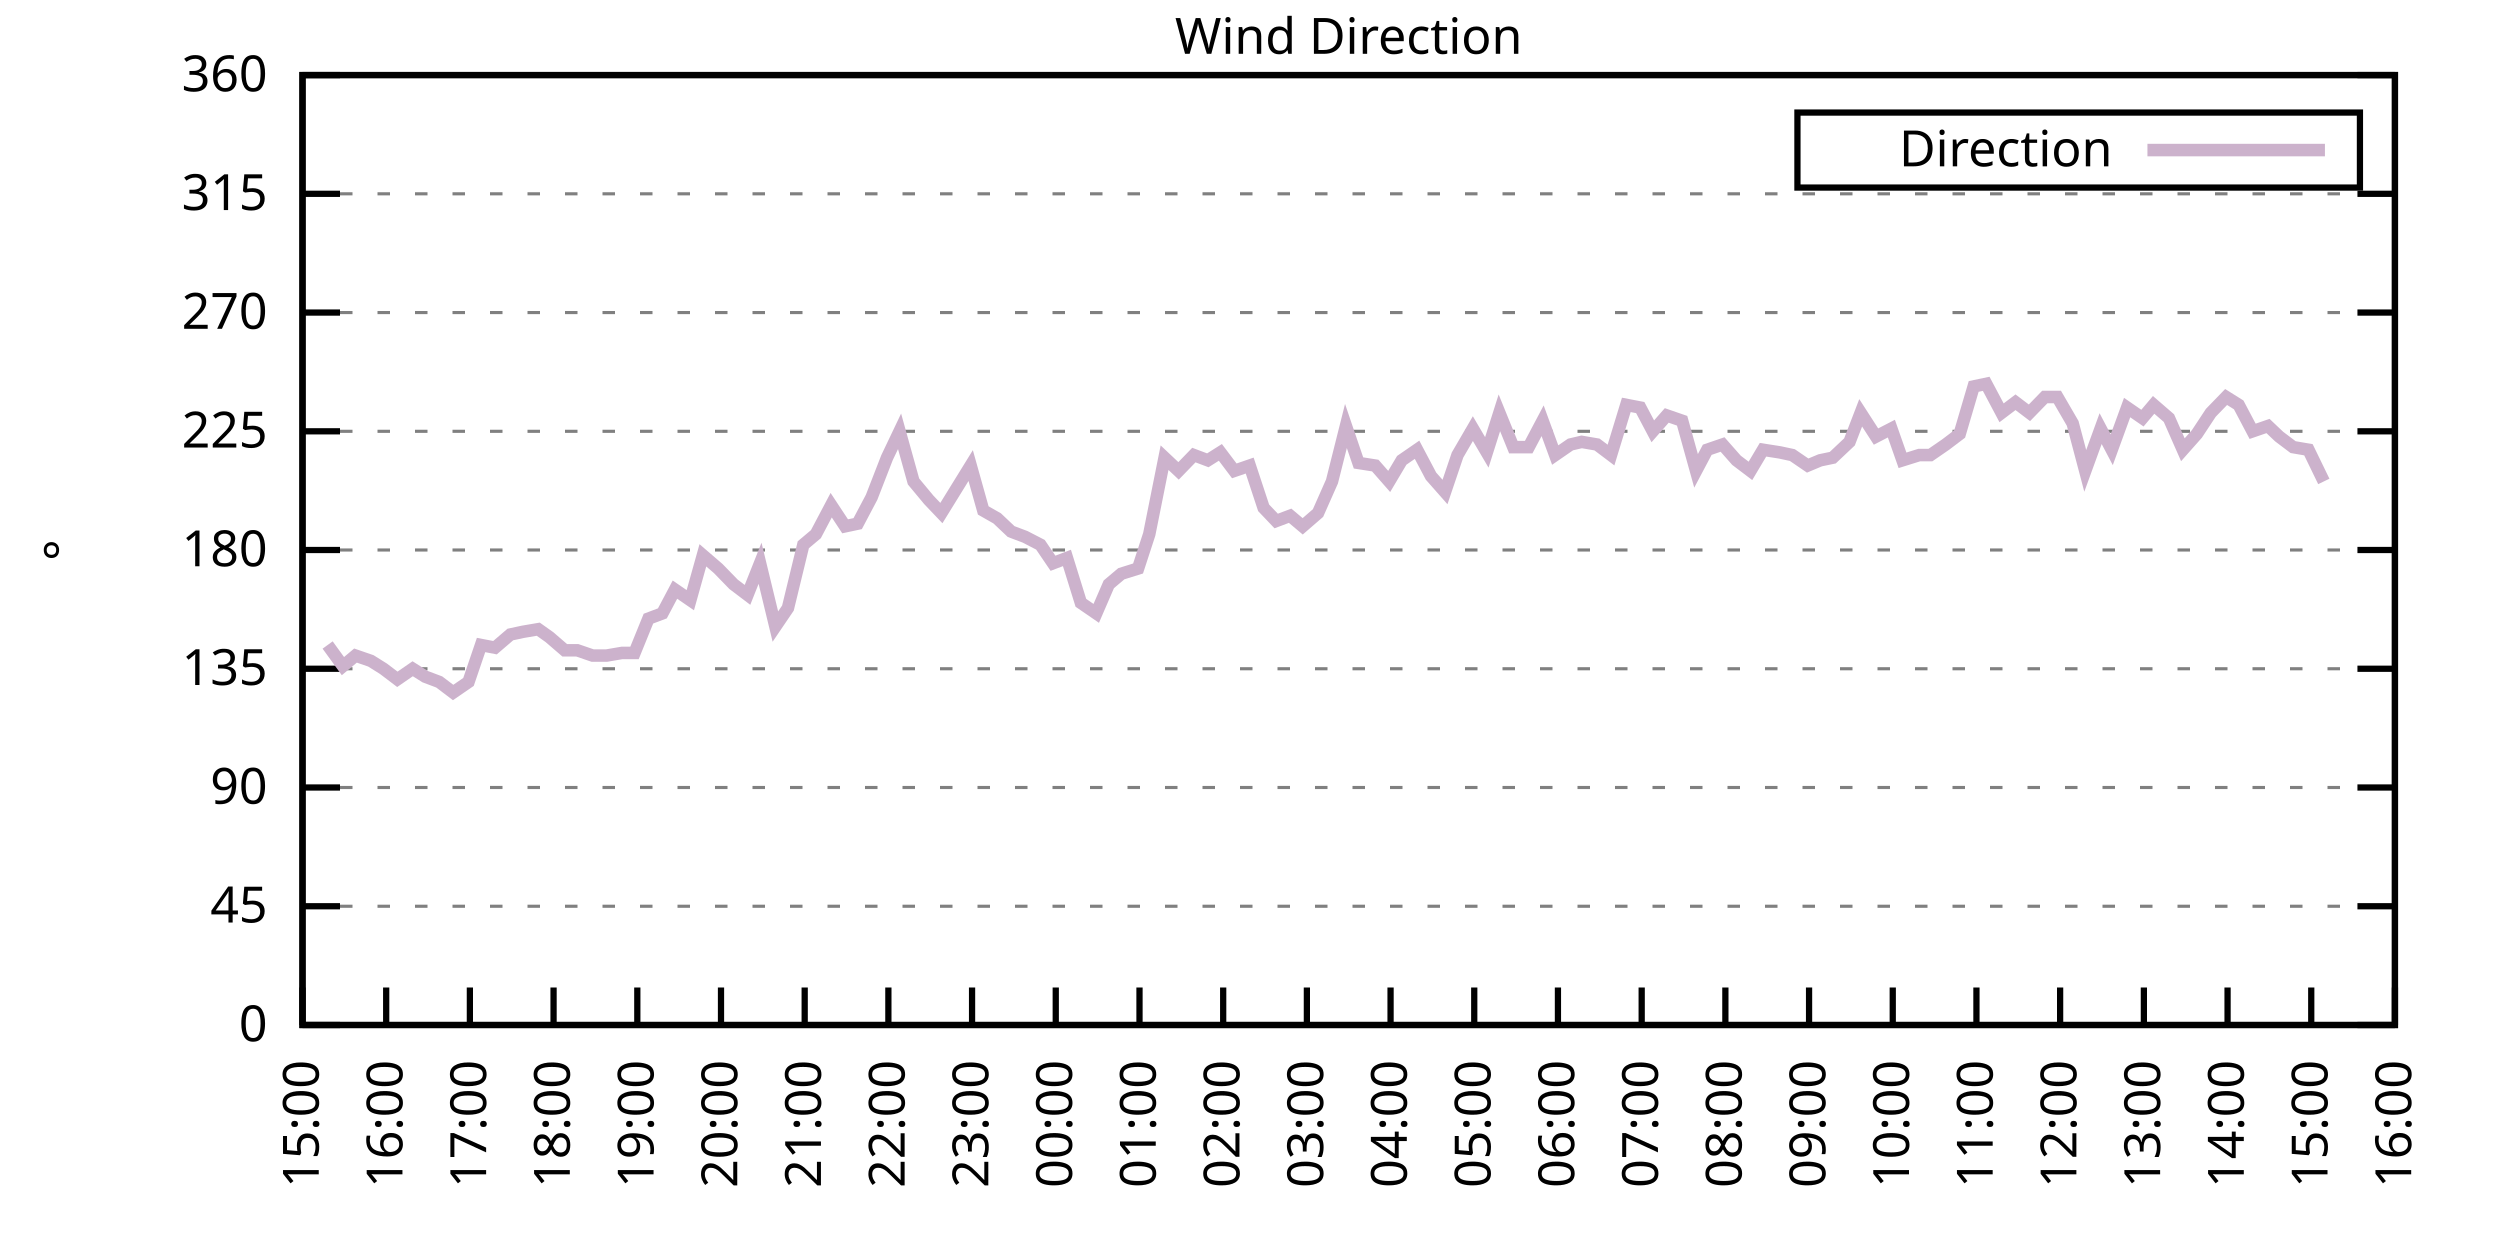
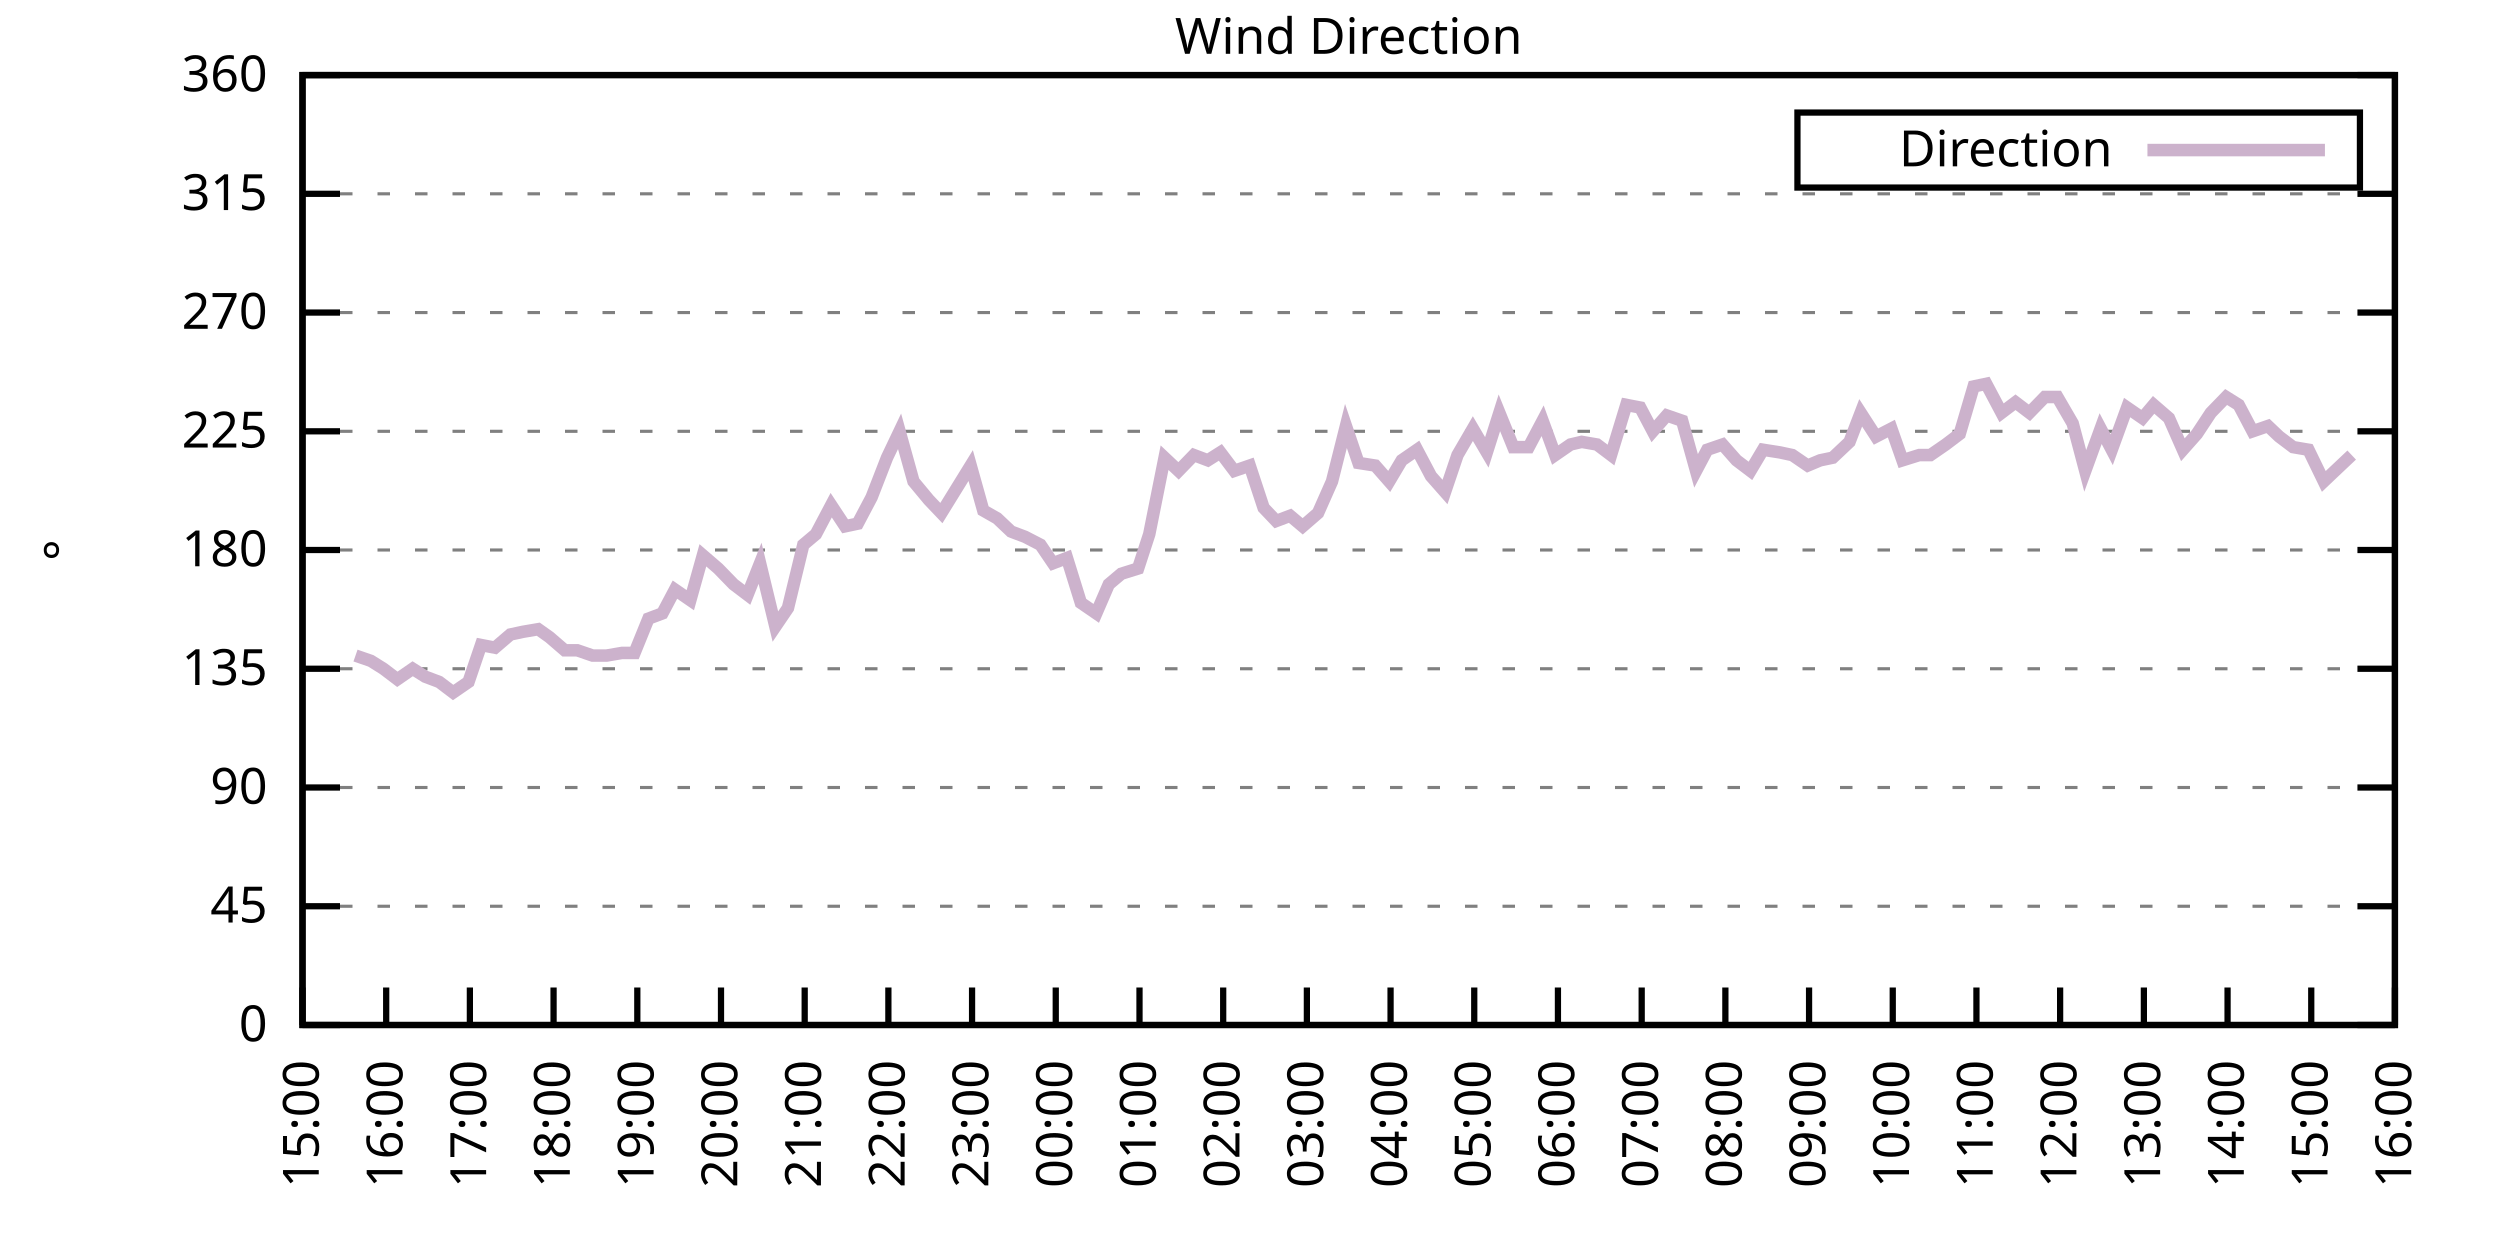
<svg xmlns="http://www.w3.org/2000/svg" xmlns:xlink="http://www.w3.org/1999/xlink" width="400" height="200" viewBox="0 0 400 200">
  <g id="gnuplot_canvas">
    <rect x="0" y="0" width="400" height="200" fill="none" />
    <defs>
      <circle id="gpDot" r="0.5" stroke-width="0.5" stroke="currentColor" />
      <path id="gpPt0" stroke-width="0.333" stroke="currentColor" d="M-1,0 h2 M0,-1 v2" />
      <path id="gpPt1" stroke-width="0.333" stroke="currentColor" d="M-1,-1 L1,1 M1,-1 L-1,1" />
      <path id="gpPt2" stroke-width="0.333" stroke="currentColor" d="M-1,0 L1,0 M0,-1 L0,1 M-1,-1 L1,1 M-1,1 L1,-1" />
      <rect id="gpPt3" stroke-width="0.333" stroke="currentColor" x="-1" y="-1" width="2" height="2" />
      <rect id="gpPt4" stroke-width="0.333" stroke="currentColor" fill="currentColor" x="-1" y="-1" width="2" height="2" />
      <circle id="gpPt5" stroke-width="0.333" stroke="currentColor" cx="0" cy="0" r="1" />
      <use xlink:href="#gpPt5" id="gpPt6" fill="currentColor" stroke="none" />
      <path id="gpPt7" stroke-width="0.333" stroke="currentColor" d="M0,-1.33 L-1.33,0.67 L1.33,0.67 z" />
      <use xlink:href="#gpPt7" id="gpPt8" fill="currentColor" stroke="none" />
      <use xlink:href="#gpPt7" id="gpPt9" stroke="currentColor" transform="rotate(180)" />
      <use xlink:href="#gpPt9" id="gpPt10" fill="currentColor" stroke="none" />
      <use xlink:href="#gpPt3" id="gpPt11" stroke="currentColor" transform="rotate(45)" />
      <use xlink:href="#gpPt11" id="gpPt12" fill="currentColor" stroke="none" />
      <path id="gpPt13" stroke-width="0.333" stroke="currentColor" d="M0,1.330 L1.265,0.411 L0.782,-1.067 L-0.782,-1.076 L-1.265,0.411 z" />
      <use xlink:href="#gpPt13" id="gpPt14" fill="currentColor" stroke="none" />
      <filter id="textbox" filterUnits="objectBoundingBox" x="0" y="0" height="1" width="1">
        <feFlood flood-color="white" flood-opacity="1" result="bgnd" />
        <feComposite in="SourceGraphic" in2="bgnd" operator="atop" />
      </filter>
      <filter id="greybox" filterUnits="objectBoundingBox" x="0" y="0" height="1" width="1">
        <feFlood flood-color="lightgrey" flood-opacity="1" result="grey" />
        <feComposite in="SourceGraphic" in2="grey" operator="atop" />
      </filter>
    </defs>
    <g fill="none" color="white" stroke="currentColor" stroke-width="1.00" stroke-linecap="butt" stroke-linejoin="miter">
</g>
    <g fill="none" color="black" stroke="currentColor" stroke-width="1.00" stroke-linecap="butt" stroke-linejoin="miter">
      <g stroke="none" shape-rendering="crispEdges">
        <polygon fill="rgb(255, 255, 255)" points="48.40,164.00 383.18,164.00 383.18,12.02 48.40,12.02 " />
      </g>
    </g>
    <g fill="none" color="black" stroke="currentColor" stroke-width="1.00" stroke-linecap="butt" stroke-linejoin="miter">
</g>
    <g fill="none" color="black" stroke="black" stroke-width="0.50" stroke-linecap="butt" stroke-linejoin="miter">
</g>
    <g fill="none" color="gray" stroke="currentColor" stroke-width="0.50" stroke-linecap="butt" stroke-linejoin="miter">
      <path stroke="gray" stroke-dasharray="2,4" class="gridline" d="M48.40,164.00 L383.19,164.00  " />
    </g>
    <g fill="none" color="gray" stroke="gray" stroke-width="1.00" stroke-linecap="butt" stroke-linejoin="miter">
</g>
    <g fill="none" color="black" stroke="currentColor" stroke-width="1.00" stroke-linecap="butt" stroke-linejoin="miter">
      <path stroke="black" d="M48.40,164.00 L54.40,164.00 M383.19,164.00 L377.19,164.00  " />
      <g transform="translate(42.80,166.60)" stroke="none" fill="black" font-family="Sans" font-size="8.00" text-anchor="end">
        <text>
          <tspan font-family="Sans"> 0</tspan>
        </text>
      </g>
    </g>
    <g fill="none" color="black" stroke="currentColor" stroke-width="1.00" stroke-linecap="butt" stroke-linejoin="miter">
</g>
    <g fill="none" color="black" stroke="black" stroke-width="0.50" stroke-linecap="butt" stroke-linejoin="miter">
</g>
    <g fill="none" color="gray" stroke="currentColor" stroke-width="0.50" stroke-linecap="butt" stroke-linejoin="miter">
      <path stroke="gray" stroke-dasharray="2,4" class="gridline" d="M48.40,145.00 L383.19,145.00  " />
    </g>
    <g fill="none" color="gray" stroke="gray" stroke-width="1.00" stroke-linecap="butt" stroke-linejoin="miter">
</g>
    <g fill="none" color="black" stroke="currentColor" stroke-width="1.00" stroke-linecap="butt" stroke-linejoin="miter">
      <path stroke="black" d="M48.40,145.00 L54.40,145.00 M383.19,145.00 L377.19,145.00  " />
      <g transform="translate(42.80,147.60)" stroke="none" fill="black" font-family="Sans" font-size="8.00" text-anchor="end">
        <text>
          <tspan font-family="Sans"> 45</tspan>
        </text>
      </g>
    </g>
    <g fill="none" color="black" stroke="currentColor" stroke-width="1.00" stroke-linecap="butt" stroke-linejoin="miter">
</g>
    <g fill="none" color="black" stroke="black" stroke-width="0.50" stroke-linecap="butt" stroke-linejoin="miter">
</g>
    <g fill="none" color="gray" stroke="currentColor" stroke-width="0.50" stroke-linecap="butt" stroke-linejoin="miter">
      <path stroke="gray" stroke-dasharray="2,4" class="gridline" d="M48.40,126.00 L383.19,126.00  " />
    </g>
    <g fill="none" color="gray" stroke="gray" stroke-width="1.00" stroke-linecap="butt" stroke-linejoin="miter">
</g>
    <g fill="none" color="black" stroke="currentColor" stroke-width="1.00" stroke-linecap="butt" stroke-linejoin="miter">
      <path stroke="black" d="M48.40,126.00 L54.40,126.00 M383.19,126.00 L377.19,126.00  " />
      <g transform="translate(42.80,128.60)" stroke="none" fill="black" font-family="Sans" font-size="8.00" text-anchor="end">
        <text>
          <tspan font-family="Sans"> 90</tspan>
        </text>
      </g>
    </g>
    <g fill="none" color="black" stroke="currentColor" stroke-width="1.00" stroke-linecap="butt" stroke-linejoin="miter">
</g>
    <g fill="none" color="black" stroke="black" stroke-width="0.50" stroke-linecap="butt" stroke-linejoin="miter">
</g>
    <g fill="none" color="gray" stroke="currentColor" stroke-width="0.50" stroke-linecap="butt" stroke-linejoin="miter">
      <path stroke="gray" stroke-dasharray="2,4" class="gridline" d="M48.40,107.00 L383.19,107.00  " />
    </g>
    <g fill="none" color="gray" stroke="gray" stroke-width="1.00" stroke-linecap="butt" stroke-linejoin="miter">
</g>
    <g fill="none" color="black" stroke="currentColor" stroke-width="1.00" stroke-linecap="butt" stroke-linejoin="miter">
      <path stroke="black" d="M48.40,107.00 L54.40,107.00 M383.19,107.00 L377.19,107.00  " />
      <g transform="translate(42.80,109.60)" stroke="none" fill="black" font-family="Sans" font-size="8.00" text-anchor="end">
        <text>
          <tspan font-family="Sans"> 135</tspan>
        </text>
      </g>
    </g>
    <g fill="none" color="black" stroke="currentColor" stroke-width="1.00" stroke-linecap="butt" stroke-linejoin="miter">
</g>
    <g fill="none" color="black" stroke="black" stroke-width="0.50" stroke-linecap="butt" stroke-linejoin="miter">
</g>
    <g fill="none" color="gray" stroke="currentColor" stroke-width="0.50" stroke-linecap="butt" stroke-linejoin="miter">
      <path stroke="gray" stroke-dasharray="2,4" class="gridline" d="M48.40,88.00 L383.19,88.00  " />
    </g>
    <g fill="none" color="gray" stroke="gray" stroke-width="1.00" stroke-linecap="butt" stroke-linejoin="miter">
</g>
    <g fill="none" color="black" stroke="currentColor" stroke-width="1.00" stroke-linecap="butt" stroke-linejoin="miter">
      <path stroke="black" d="M48.40,88.00 L54.40,88.00 M383.19,88.00 L377.19,88.00  " />
      <g transform="translate(42.80,90.60)" stroke="none" fill="black" font-family="Sans" font-size="8.00" text-anchor="end">
        <text>
          <tspan font-family="Sans"> 180</tspan>
        </text>
      </g>
    </g>
    <g fill="none" color="black" stroke="currentColor" stroke-width="1.00" stroke-linecap="butt" stroke-linejoin="miter">
</g>
    <g fill="none" color="black" stroke="black" stroke-width="0.50" stroke-linecap="butt" stroke-linejoin="miter">
</g>
    <g fill="none" color="gray" stroke="currentColor" stroke-width="0.50" stroke-linecap="butt" stroke-linejoin="miter">
      <path stroke="gray" stroke-dasharray="2,4" class="gridline" d="M48.40,69.01 L383.19,69.01  " />
    </g>
    <g fill="none" color="gray" stroke="gray" stroke-width="1.00" stroke-linecap="butt" stroke-linejoin="miter">
</g>
    <g fill="none" color="black" stroke="currentColor" stroke-width="1.00" stroke-linecap="butt" stroke-linejoin="miter">
      <path stroke="black" d="M48.40,69.01 L54.40,69.01 M383.19,69.01 L377.19,69.01  " />
      <g transform="translate(42.80,71.61)" stroke="none" fill="black" font-family="Sans" font-size="8.00" text-anchor="end">
        <text>
          <tspan font-family="Sans"> 225</tspan>
        </text>
      </g>
    </g>
    <g fill="none" color="black" stroke="currentColor" stroke-width="1.00" stroke-linecap="butt" stroke-linejoin="miter">
</g>
    <g fill="none" color="black" stroke="black" stroke-width="0.50" stroke-linecap="butt" stroke-linejoin="miter">
</g>
    <g fill="none" color="gray" stroke="currentColor" stroke-width="0.50" stroke-linecap="butt" stroke-linejoin="miter">
      <path stroke="gray" stroke-dasharray="2,4" class="gridline" d="M48.40,50.01 L383.19,50.01  " />
    </g>
    <g fill="none" color="gray" stroke="gray" stroke-width="1.00" stroke-linecap="butt" stroke-linejoin="miter">
</g>
    <g fill="none" color="black" stroke="currentColor" stroke-width="1.00" stroke-linecap="butt" stroke-linejoin="miter">
      <path stroke="black" d="M48.40,50.01 L54.40,50.01 M383.19,50.01 L377.19,50.01  " />
      <g transform="translate(42.80,52.61)" stroke="none" fill="black" font-family="Sans" font-size="8.00" text-anchor="end">
        <text>
          <tspan font-family="Sans"> 270</tspan>
        </text>
      </g>
    </g>
    <g fill="none" color="black" stroke="currentColor" stroke-width="1.00" stroke-linecap="butt" stroke-linejoin="miter">
</g>
    <g fill="none" color="black" stroke="black" stroke-width="0.50" stroke-linecap="butt" stroke-linejoin="miter">
</g>
    <g fill="none" color="gray" stroke="currentColor" stroke-width="0.50" stroke-linecap="butt" stroke-linejoin="miter">
      <path stroke="gray" stroke-dasharray="2,4" class="gridline" d="M48.40,31.01 L383.19,31.01  " />
    </g>
    <g fill="none" color="gray" stroke="gray" stroke-width="1.00" stroke-linecap="butt" stroke-linejoin="miter">
</g>
    <g fill="none" color="black" stroke="currentColor" stroke-width="1.00" stroke-linecap="butt" stroke-linejoin="miter">
      <path stroke="black" d="M48.40,31.01 L54.40,31.01 M383.19,31.01 L377.19,31.01  " />
      <g transform="translate(42.80,33.61)" stroke="none" fill="black" font-family="Sans" font-size="8.00" text-anchor="end">
        <text>
          <tspan font-family="Sans"> 315</tspan>
        </text>
      </g>
    </g>
    <g fill="none" color="black" stroke="currentColor" stroke-width="1.00" stroke-linecap="butt" stroke-linejoin="miter">
</g>
    <g fill="none" color="black" stroke="black" stroke-width="0.50" stroke-linecap="butt" stroke-linejoin="miter">
</g>
    <g fill="none" color="gray" stroke="currentColor" stroke-width="0.50" stroke-linecap="butt" stroke-linejoin="miter">
      <path stroke="gray" stroke-dasharray="2,4" class="gridline" d="M48.40,12.01 L383.19,12.01  " />
    </g>
    <g fill="none" color="gray" stroke="gray" stroke-width="1.00" stroke-linecap="butt" stroke-linejoin="miter">
</g>
    <g fill="none" color="black" stroke="currentColor" stroke-width="1.00" stroke-linecap="butt" stroke-linejoin="miter">
      <path stroke="black" d="M48.40,12.01 L54.40,12.01 M383.19,12.01 L377.19,12.01  " />
      <g transform="translate(42.80,14.61)" stroke="none" fill="black" font-family="Sans" font-size="8.00" text-anchor="end">
        <text>
          <tspan font-family="Sans"> 360</tspan>
        </text>
      </g>
    </g>
    <g fill="none" color="black" stroke="currentColor" stroke-width="1.00" stroke-linecap="butt" stroke-linejoin="miter">
      <path stroke="black" d="M48.40,164.00 L48.40,158.00  " />
      <g transform="translate(51.00,169.60) rotate(270.00)" stroke="none" fill="black" font-family="Sans" font-size="8.00" text-anchor="end">
        <text>
          <tspan font-family="Sans">15:00</tspan>
        </text>
      </g>
    </g>
    <g fill="none" color="black" stroke="currentColor" stroke-width="1.00" stroke-linecap="butt" stroke-linejoin="miter">
      <path stroke="black" d="M61.79,164.00 L61.79,158.00  " />
      <g transform="translate(64.39,169.60) rotate(270.00)" stroke="none" fill="black" font-family="Sans" font-size="8.00" text-anchor="end">
        <text>
          <tspan font-family="Sans">16:00</tspan>
        </text>
      </g>
    </g>
    <g fill="none" color="black" stroke="currentColor" stroke-width="1.00" stroke-linecap="butt" stroke-linejoin="miter">
      <path stroke="black" d="M75.18,164.00 L75.18,158.00  " />
      <g transform="translate(77.78,169.60) rotate(270.00)" stroke="none" fill="black" font-family="Sans" font-size="8.00" text-anchor="end">
        <text>
          <tspan font-family="Sans">17:00</tspan>
        </text>
      </g>
    </g>
    <g fill="none" color="black" stroke="currentColor" stroke-width="1.00" stroke-linecap="butt" stroke-linejoin="miter">
      <path stroke="black" d="M88.57,164.00 L88.57,158.00  " />
      <g transform="translate(91.17,169.60) rotate(270.00)" stroke="none" fill="black" font-family="Sans" font-size="8.00" text-anchor="end">
        <text>
          <tspan font-family="Sans">18:00</tspan>
        </text>
      </g>
    </g>
    <g fill="none" color="black" stroke="currentColor" stroke-width="1.00" stroke-linecap="butt" stroke-linejoin="miter">
      <path stroke="black" d="M101.97,164.00 L101.97,158.00  " />
      <g transform="translate(104.57,169.60) rotate(270.00)" stroke="none" fill="black" font-family="Sans" font-size="8.00" text-anchor="end">
        <text>
          <tspan font-family="Sans">19:00</tspan>
        </text>
      </g>
    </g>
    <g fill="none" color="black" stroke="currentColor" stroke-width="1.00" stroke-linecap="butt" stroke-linejoin="miter">
      <path stroke="black" d="M115.36,164.00 L115.36,158.00  " />
      <g transform="translate(117.96,169.60) rotate(270.00)" stroke="none" fill="black" font-family="Sans" font-size="8.00" text-anchor="end">
        <text>
          <tspan font-family="Sans">20:00</tspan>
        </text>
      </g>
    </g>
    <g fill="none" color="black" stroke="currentColor" stroke-width="1.00" stroke-linecap="butt" stroke-linejoin="miter">
      <path stroke="black" d="M128.75,164.00 L128.75,158.00  " />
      <g transform="translate(131.35,169.60) rotate(270.00)" stroke="none" fill="black" font-family="Sans" font-size="8.00" text-anchor="end">
        <text>
          <tspan font-family="Sans">21:00</tspan>
        </text>
      </g>
    </g>
    <g fill="none" color="black" stroke="currentColor" stroke-width="1.00" stroke-linecap="butt" stroke-linejoin="miter">
      <path stroke="black" d="M142.14,164.00 L142.14,158.00  " />
      <g transform="translate(144.74,169.60) rotate(270.00)" stroke="none" fill="black" font-family="Sans" font-size="8.00" text-anchor="end">
        <text>
          <tspan font-family="Sans">22:00</tspan>
        </text>
      </g>
    </g>
    <g fill="none" color="black" stroke="currentColor" stroke-width="1.00" stroke-linecap="butt" stroke-linejoin="miter">
      <path stroke="black" d="M155.53,164.00 L155.53,158.00  " />
      <g transform="translate(158.13,169.60) rotate(270.00)" stroke="none" fill="black" font-family="Sans" font-size="8.00" text-anchor="end">
        <text>
          <tspan font-family="Sans">23:00</tspan>
        </text>
      </g>
    </g>
    <g fill="none" color="black" stroke="currentColor" stroke-width="1.00" stroke-linecap="butt" stroke-linejoin="miter">
      <path stroke="black" d="M168.92,164.00 L168.92,158.00  " />
      <g transform="translate(171.52,169.60) rotate(270.00)" stroke="none" fill="black" font-family="Sans" font-size="8.00" text-anchor="end">
        <text>
          <tspan font-family="Sans">00:00</tspan>
        </text>
      </g>
    </g>
    <g fill="none" color="black" stroke="currentColor" stroke-width="1.00" stroke-linecap="butt" stroke-linejoin="miter">
      <path stroke="black" d="M182.32,164.00 L182.32,158.00  " />
      <g transform="translate(184.92,169.60) rotate(270.00)" stroke="none" fill="black" font-family="Sans" font-size="8.00" text-anchor="end">
        <text>
          <tspan font-family="Sans">01:00</tspan>
        </text>
      </g>
    </g>
    <g fill="none" color="black" stroke="currentColor" stroke-width="1.00" stroke-linecap="butt" stroke-linejoin="miter">
      <path stroke="black" d="M195.71,164.00 L195.71,158.00  " />
      <g transform="translate(198.31,169.60) rotate(270.00)" stroke="none" fill="black" font-family="Sans" font-size="8.00" text-anchor="end">
        <text>
          <tspan font-family="Sans">02:00</tspan>
        </text>
      </g>
    </g>
    <g fill="none" color="black" stroke="currentColor" stroke-width="1.00" stroke-linecap="butt" stroke-linejoin="miter">
      <path stroke="black" d="M209.10,164.00 L209.10,158.00  " />
      <g transform="translate(211.70,169.60) rotate(270.00)" stroke="none" fill="black" font-family="Sans" font-size="8.00" text-anchor="end">
        <text>
          <tspan font-family="Sans">03:00</tspan>
        </text>
      </g>
    </g>
    <g fill="none" color="black" stroke="currentColor" stroke-width="1.00" stroke-linecap="butt" stroke-linejoin="miter">
      <path stroke="black" d="M222.49,164.00 L222.49,158.00  " />
      <g transform="translate(225.09,169.60) rotate(270.00)" stroke="none" fill="black" font-family="Sans" font-size="8.00" text-anchor="end">
        <text>
          <tspan font-family="Sans">04:00</tspan>
        </text>
      </g>
    </g>
    <g fill="none" color="black" stroke="currentColor" stroke-width="1.00" stroke-linecap="butt" stroke-linejoin="miter">
      <path stroke="black" d="M235.88,164.00 L235.88,158.00  " />
      <g transform="translate(238.48,169.60) rotate(270.00)" stroke="none" fill="black" font-family="Sans" font-size="8.00" text-anchor="end">
        <text>
          <tspan font-family="Sans">05:00</tspan>
        </text>
      </g>
    </g>
    <g fill="none" color="black" stroke="currentColor" stroke-width="1.00" stroke-linecap="butt" stroke-linejoin="miter">
      <path stroke="black" d="M249.27,164.00 L249.27,158.00  " />
      <g transform="translate(251.87,169.60) rotate(270.00)" stroke="none" fill="black" font-family="Sans" font-size="8.00" text-anchor="end">
        <text>
          <tspan font-family="Sans">06:00</tspan>
        </text>
      </g>
    </g>
    <g fill="none" color="black" stroke="currentColor" stroke-width="1.00" stroke-linecap="butt" stroke-linejoin="miter">
      <path stroke="black" d="M262.67,164.00 L262.67,158.00  " />
      <g transform="translate(265.27,169.60) rotate(270.00)" stroke="none" fill="black" font-family="Sans" font-size="8.00" text-anchor="end">
        <text>
          <tspan font-family="Sans">07:00</tspan>
        </text>
      </g>
    </g>
    <g fill="none" color="black" stroke="currentColor" stroke-width="1.00" stroke-linecap="butt" stroke-linejoin="miter">
      <path stroke="black" d="M276.06,164.00 L276.06,158.00  " />
      <g transform="translate(278.66,169.60) rotate(270.00)" stroke="none" fill="black" font-family="Sans" font-size="8.00" text-anchor="end">
        <text>
          <tspan font-family="Sans">08:00</tspan>
        </text>
      </g>
    </g>
    <g fill="none" color="black" stroke="currentColor" stroke-width="1.00" stroke-linecap="butt" stroke-linejoin="miter">
      <path stroke="black" d="M289.45,164.00 L289.45,158.00  " />
      <g transform="translate(292.05,169.60) rotate(270.00)" stroke="none" fill="black" font-family="Sans" font-size="8.00" text-anchor="end">
        <text>
          <tspan font-family="Sans">09:00</tspan>
        </text>
      </g>
    </g>
    <g fill="none" color="black" stroke="currentColor" stroke-width="1.00" stroke-linecap="butt" stroke-linejoin="miter">
      <path stroke="black" d="M302.84,164.00 L302.84,158.00  " />
      <g transform="translate(305.44,169.60) rotate(270.00)" stroke="none" fill="black" font-family="Sans" font-size="8.00" text-anchor="end">
        <text>
          <tspan font-family="Sans">10:00</tspan>
        </text>
      </g>
    </g>
    <g fill="none" color="black" stroke="currentColor" stroke-width="1.00" stroke-linecap="butt" stroke-linejoin="miter">
      <path stroke="black" d="M316.23,164.00 L316.23,158.00  " />
      <g transform="translate(318.83,169.60) rotate(270.00)" stroke="none" fill="black" font-family="Sans" font-size="8.00" text-anchor="end">
        <text>
          <tspan font-family="Sans">11:00</tspan>
        </text>
      </g>
    </g>
    <g fill="none" color="black" stroke="currentColor" stroke-width="1.00" stroke-linecap="butt" stroke-linejoin="miter">
      <path stroke="black" d="M329.62,164.00 L329.62,158.00  " />
      <g transform="translate(332.22,169.60) rotate(270.00)" stroke="none" fill="black" font-family="Sans" font-size="8.00" text-anchor="end">
        <text>
          <tspan font-family="Sans">12:00</tspan>
        </text>
      </g>
    </g>
    <g fill="none" color="black" stroke="currentColor" stroke-width="1.00" stroke-linecap="butt" stroke-linejoin="miter">
      <path stroke="black" d="M343.02,164.00 L343.02,158.00  " />
      <g transform="translate(345.62,169.60) rotate(270.00)" stroke="none" fill="black" font-family="Sans" font-size="8.00" text-anchor="end">
        <text>
          <tspan font-family="Sans">13:00</tspan>
        </text>
      </g>
    </g>
    <g fill="none" color="black" stroke="currentColor" stroke-width="1.00" stroke-linecap="butt" stroke-linejoin="miter">
      <path stroke="black" d="M356.41,164.00 L356.41,158.00  " />
      <g transform="translate(359.01,169.60) rotate(270.00)" stroke="none" fill="black" font-family="Sans" font-size="8.00" text-anchor="end">
        <text>
          <tspan font-family="Sans">14:00</tspan>
        </text>
      </g>
    </g>
    <g fill="none" color="black" stroke="currentColor" stroke-width="1.00" stroke-linecap="butt" stroke-linejoin="miter">
      <path stroke="black" d="M369.80,164.00 L369.80,158.00  " />
      <g transform="translate(372.40,169.60) rotate(270.00)" stroke="none" fill="black" font-family="Sans" font-size="8.00" text-anchor="end">
        <text>
          <tspan font-family="Sans">15:00</tspan>
        </text>
      </g>
    </g>
    <g fill="none" color="black" stroke="currentColor" stroke-width="1.00" stroke-linecap="butt" stroke-linejoin="miter">
      <path stroke="black" d="M383.19,164.00 L383.19,158.00  " />
      <g transform="translate(385.79,169.60) rotate(270.00)" stroke="none" fill="black" font-family="Sans" font-size="8.00" text-anchor="end">
        <text>
          <tspan font-family="Sans">16:00</tspan>
        </text>
      </g>
    </g>
    <g fill="none" color="black" stroke="currentColor" stroke-width="1.00" stroke-linecap="butt" stroke-linejoin="miter">
</g>
    <g fill="none" color="black" stroke="currentColor" stroke-width="1.00" stroke-linecap="butt" stroke-linejoin="miter">
      <path stroke="black" d="M48.40,12.01 L48.40,164.00 L383.19,164.00 L383.19,12.01 L48.40,12.01 Z  " />
    </g>
    <g fill="none" color="black" stroke="currentColor" stroke-width="1.00" stroke-linecap="butt" stroke-linejoin="miter">
</g>
    <g fill="none" color="black" stroke="currentColor" stroke-width="1.00" stroke-linecap="butt" stroke-linejoin="miter">
      <path stroke="black" d="M287.59,30.01 L287.59,18.01 L377.59,18.01 L377.59,30.01 L287.59,30.01 Z  " />
    </g>
    <g id="Wind_direction_plot_1">
      <g fill="none" color="white" stroke="black" stroke-width="2.00" stroke-linecap="butt" stroke-linejoin="miter">
</g>
      <g fill="none" color="black" stroke="currentColor" stroke-width="2.00" stroke-linecap="butt" stroke-linejoin="miter">
        <g transform="translate(337.99,26.61)" stroke="none" fill="black" font-family="Sans" font-size="8.00" text-anchor="end">
          <text>
            <tspan font-family="Sans">Direction</tspan>
          </text>
        </g>
      </g>
      <g fill="none" color="black" stroke="currentColor" stroke-width="2.00" stroke-linecap="butt" stroke-linejoin="miter">
-         <path stroke="rgb(204, 178, 204)" d="M343.59,24.01 L371.99,24.01 M52.42,103.20 L54.87,106.58 L56.88,104.89 L59.34,105.74 L61.35,107.00 L63.58,108.69   L66.03,107.00 L68.04,108.27 L70.27,109.11 L72.50,110.80 L74.96,109.11 L76.97,103.20 L79.20,103.63 L81.66,101.52   L83.66,101.09 L86.12,100.67 L87.91,101.94 L90.36,104.05 L92.37,104.05 L94.82,104.89 L97.06,104.89 L99.51,104.47   L101.52,104.47 L103.75,98.98 L105.98,98.14 L107.99,94.34 L110.45,96.03 L112.46,88.85 L114.91,90.96 L117.37,93.49   L119.60,95.18 L121.61,90.12 L124.06,100.25 L126.07,97.29 L128.53,87.16 L130.54,85.47 L132.99,80.83 L135.22,84.21   L137.23,83.78 L139.46,79.56 L141.92,73.23 L143.93,69.01 L146.16,77.03 L148.61,79.98 L150.62,82.09 L155.31,74.49   L157.32,81.67 L159.55,82.94 L161.78,85.05 L164.01,85.89 L166.47,87.16 L168.48,90.12 L170.71,89.27 L172.94,96.45   L175.40,98.14 L177.41,93.49 L179.41,91.80 L182.09,90.96 L183.88,85.47 L186.33,73.23 L188.57,75.34 L191.02,72.81   L193.25,73.65 L195.26,72.38 L197.49,75.34 L199.95,74.49 L202.18,81.25 L204.19,83.36 L206.42,82.52 L208.43,84.21   L210.88,82.09 L213.12,77.03 L215.35,68.16 L217.36,74.07 L220.04,74.49 L222.27,77.03 L224.28,73.65 L226.73,71.96   L228.96,76.18 L231.20,78.72 L233.20,72.81 L235.66,68.58 L237.89,72.38 L239.90,66.05 L242.13,71.54 L244.59,71.54   L246.82,67.32 L248.83,72.81 L251.28,71.12 L253.07,70.70 L255.52,71.12 L257.76,72.81 L260.21,64.78 L262.44,65.21   L264.45,69.01 L266.68,66.47 L269.14,67.32 L271.37,75.34 L273.16,71.96 L275.61,71.12 L277.84,73.65 L280.07,75.34   L282.08,71.96 L284.76,72.38 L286.77,72.81 L289.23,74.49 L291.23,73.65 L293.24,73.23 L295.92,70.70 L297.71,66.05   L300.16,69.85 L302.62,68.58 L304.40,73.65 L307.08,72.81 L308.87,72.81 L311.32,71.12 L313.55,69.43 L315.79,61.83   L317.79,61.41 L320.25,66.05 L322.48,64.36 L324.71,66.05 L327.17,63.52 L329.18,63.52 L331.63,67.74 L333.64,75.34   L336.10,68.58 L337.88,71.96 L340.34,65.21 L342.79,66.90 L344.58,64.78 L347.03,66.90 L349.26,71.96 L351.50,69.43   L353.73,66.05 L356.18,63.52 L358.19,64.78 L360.42,69.01 L362.88,68.16 L364.66,69.85 L366.90,71.54 L369.35,71.96   L371.81,77.03  " />
+         <path stroke="rgb(204, 178, 204)" d="M343.59,24.01 L371.99,24.01 M56.88,104.89 L59.34,105.74 L61.35,107.00 L63.58,108.69 L66.03,107.00 L68.04,108.27   L70.27,109.11 L72.50,110.80 L74.96,109.11 L76.97,103.20 L79.20,103.63 L81.66,101.52 L83.66,101.09 L86.12,100.67   L87.91,101.94 L90.36,104.05 L92.37,104.05 L94.82,104.89 L97.06,104.89 L99.51,104.47 L101.52,104.47 L103.75,98.98   L105.98,98.14 L107.99,94.34 L110.45,96.03 L112.46,88.85 L114.91,90.96 L117.37,93.49 L119.60,95.18 L121.61,90.12   L124.06,100.25 L126.07,97.29 L128.53,87.16 L130.54,85.47 L132.99,80.83 L135.22,84.21 L137.23,83.78 L139.46,79.56   L141.92,73.23 L143.93,69.01 L146.16,77.03 L148.61,79.98 L150.62,82.09 L155.31,74.49 L157.32,81.67 L159.55,82.94   L161.78,85.05 L164.01,85.89 L166.47,87.16 L168.48,90.12 L170.71,89.27 L172.94,96.45 L175.40,98.14 L177.41,93.49   L179.41,91.80 L182.09,90.96 L183.88,85.47 L186.33,73.23 L188.57,75.34 L191.02,72.81 L193.25,73.65 L195.26,72.38   L197.49,75.34 L199.95,74.49 L202.18,81.25 L204.19,83.36 L206.42,82.52 L208.43,84.21 L210.88,82.09 L213.12,77.03   L215.35,68.16 L217.36,74.07 L220.04,74.49 L222.27,77.03 L224.28,73.65 L226.73,71.96 L228.96,76.18 L231.20,78.72   L233.20,72.81 L235.66,68.58 L237.89,72.38 L239.90,66.05 L242.13,71.54 L244.59,71.54 L246.82,67.32 L248.83,72.81   L251.28,71.12 L253.07,70.70 L255.52,71.12 L257.76,72.81 L260.21,64.78 L262.44,65.21 L264.45,69.01 L266.68,66.47   L269.14,67.32 L271.37,75.34 L273.16,71.96 L275.61,71.12 L277.84,73.65 L280.07,75.34 L282.08,71.96 L284.76,72.38   L286.77,72.81 L289.23,74.49 L291.23,73.65 L293.24,73.23 L295.92,70.70 L297.71,66.05 L300.16,69.85 L302.62,68.58   L304.40,73.65 L307.08,72.81 L308.87,72.81 L311.32,71.12 L313.55,69.43 L315.79,61.83 L317.79,61.41 L320.25,66.05   L322.48,64.36 L324.71,66.05 L327.17,63.52 L329.18,63.52 L331.63,67.74 L333.64,75.34 L336.10,68.58 L337.88,71.96   L340.34,65.21 L342.79,66.90 L344.58,64.78 L347.03,66.90 L349.26,71.96 L351.50,69.43 L353.73,66.05 L356.18,63.52   L358.19,64.78 L360.42,69.01 L362.88,68.16 L364.66,69.85 L366.90,71.54 L369.35,71.96 L371.81,77.03 L373.59,75.34   L376.27,72.81  " />
      </g>
    </g>
    <g fill="none" color="black" stroke="currentColor" stroke-width="2.00" stroke-linecap="butt" stroke-linejoin="miter">
</g>
    <g fill="none" color="black" stroke="black" stroke-width="1.00" stroke-linecap="butt" stroke-linejoin="miter">
</g>
    <g fill="none" color="black" stroke="currentColor" stroke-width="1.00" stroke-linecap="butt" stroke-linejoin="miter">
      <path stroke="black" d="M48.40,12.01 L48.40,164.00 L383.19,164.00 L383.19,12.01 L48.40,12.01 Z  " />
      <g transform="translate(12.80,88.01) rotate(270.00)" stroke="none" fill="black" font-family="Sans" font-size="8.00" text-anchor="middle">
        <text>
          <tspan font-family="Sans">°</tspan>
        </text>
      </g>
    </g>
    <g fill="none" color="black" stroke="currentColor" stroke-width="1.00" stroke-linecap="butt" stroke-linejoin="miter">
</g>
    <g fill="none" color="black" stroke="currentColor" stroke-width="1.00" stroke-linecap="butt" stroke-linejoin="miter">
      <g transform="translate(215.79,8.61)" stroke="none" fill="black" font-family="Sans" font-size="8.00" text-anchor="middle">
        <text>
          <tspan font-family="Sans">Wind Direction</tspan>
        </text>
      </g>
    </g>
    <g fill="none" color="black" stroke="currentColor" stroke-width="1.00" stroke-linecap="butt" stroke-linejoin="miter">
</g>
  </g>
</svg>
